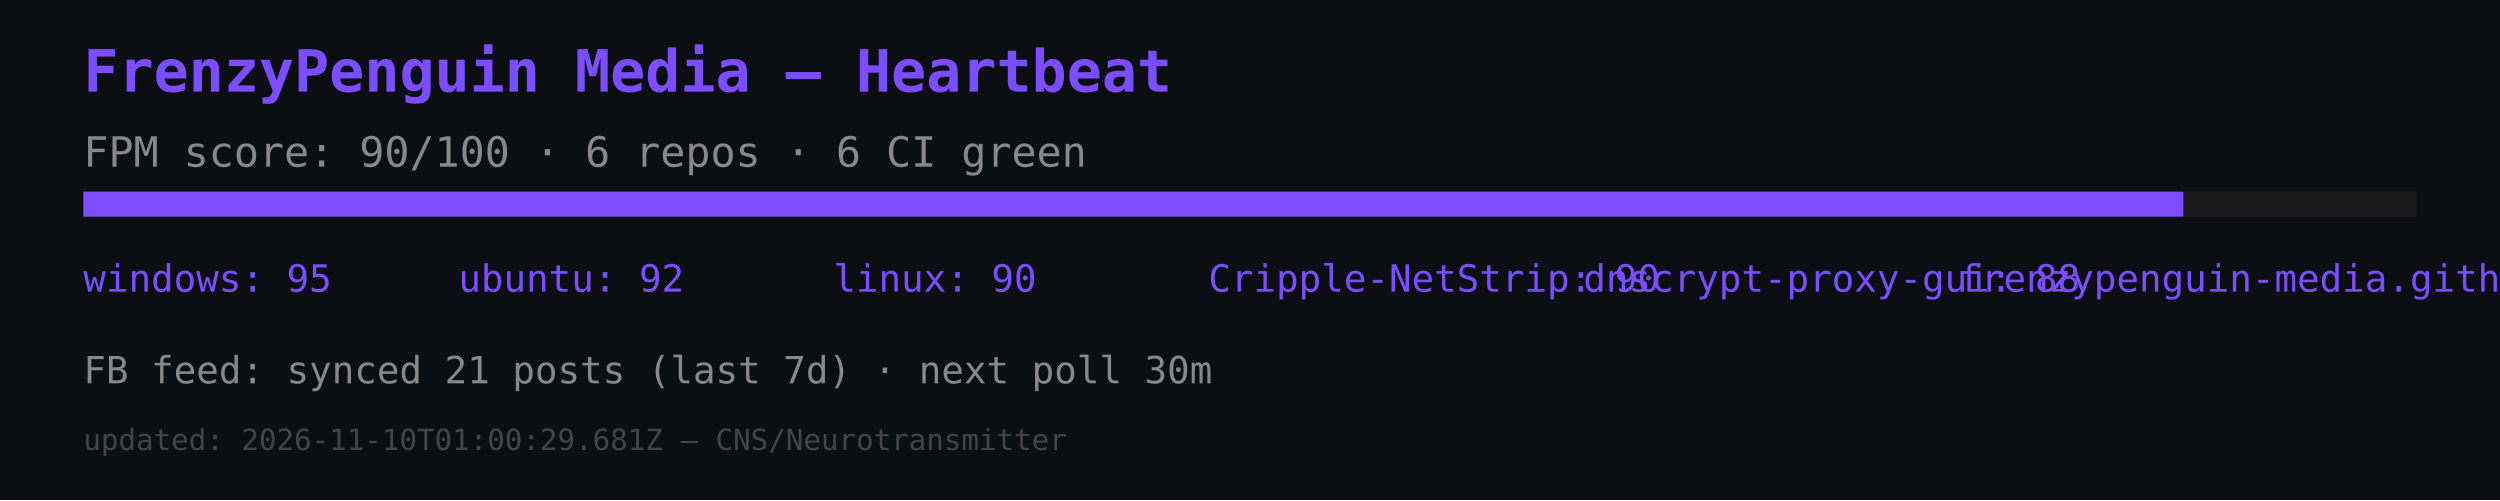
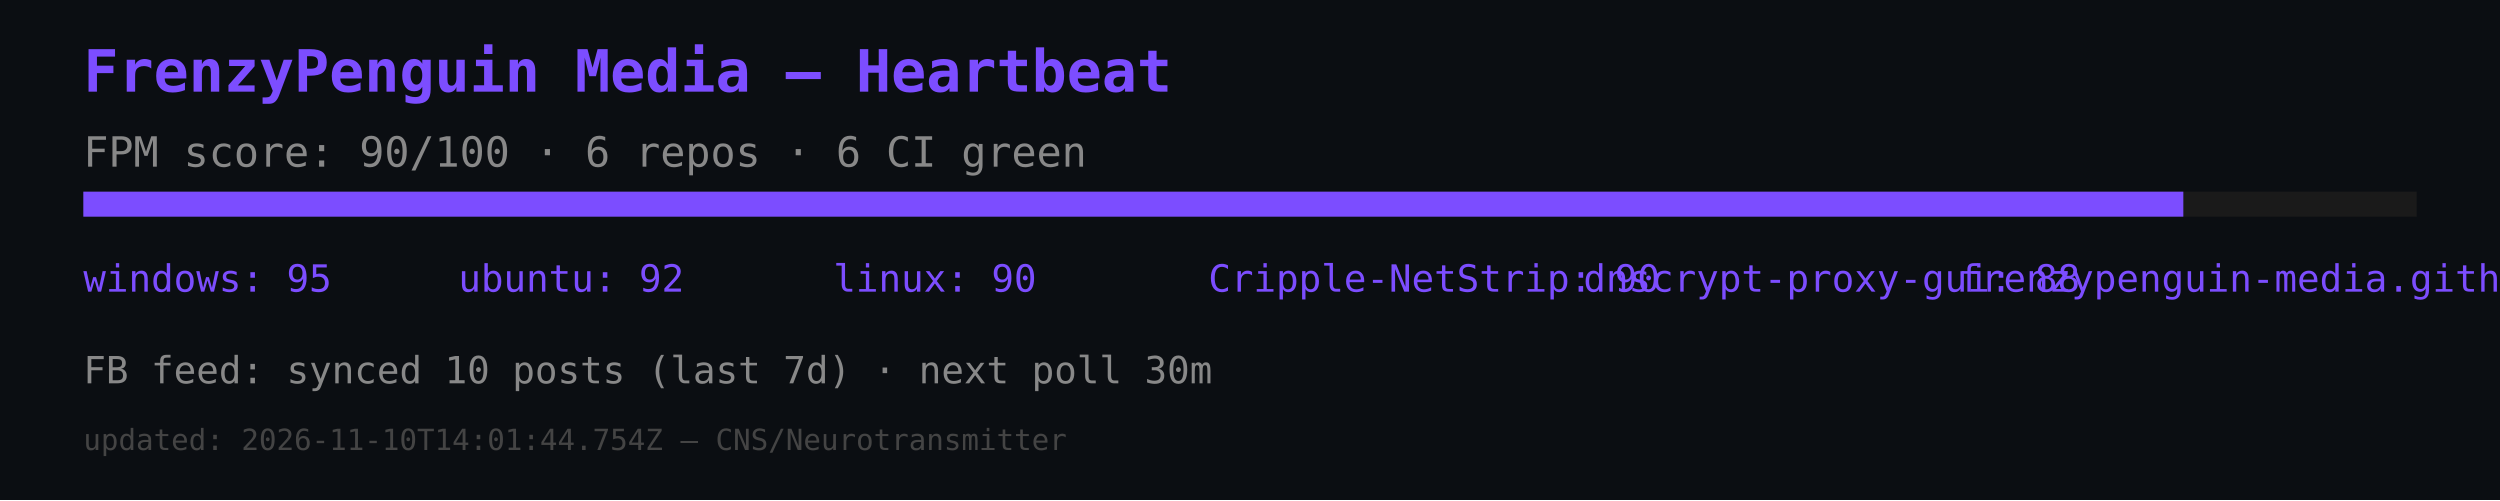
<svg xmlns="http://www.w3.org/2000/svg" width="600" height="120" viewBox="0 0 600 120">
  <rect width="600" height="120" fill="#0b0e12" />
  <text x="20" y="22" font-size="14" fill="#7c4dff" font-family="monospace" font-weight="bold">FrenzyPenguin Media — Heartbeat</text>
  <text x="20" y="40" font-size="10" fill="#888" font-family="monospace">FPM score: 90/100 · 6 repos · 6 CI green</text>
  <rect x="20" y="46" width="560" height="6" fill="#1a1a1a" />
  <rect x="20" y="46" width="504" height="6" fill="#7c4dff" />
  <text x="20" y="70" font-size="9" fill="#7c4dff" font-family="monospace">windows: 95</text>
  <text x="110" y="70" font-size="9" fill="#7c4dff" font-family="monospace">ubuntu: 92</text>
  <text x="200" y="70" font-size="9" fill="#7c4dff" font-family="monospace">linux: 90</text>
  <text x="290" y="70" font-size="9" fill="#7c4dff" font-family="monospace">Cripple-NetStrip: 90</text>
  <text x="380" y="70" font-size="9" fill="#7c4dff" font-family="monospace">dnscrypt-proxy-gui: 88</text>
  <text x="470" y="70" font-size="9" fill="#7c4dff" font-family="monospace">frenzypenguin-media.github.io: 87</text>
-   <text x="20" y="92" font-size="9" fill="#888" font-family="monospace">FB feed: synced 21 posts (last 7d) · next poll 30m</text>
-   <text x="20" y="108" font-size="7" fill="#444" font-family="monospace">updated: 2026-11-10T01:00:29.681Z — CNS/Neurotransmitter</text>
+   <text x="20" y="92" font-size="9" fill="#888" font-family="monospace">FB feed: synced 10 posts (last 7d) · next poll 30m</text>
+   <text x="20" y="108" font-size="7" fill="#444" font-family="monospace">updated: 2026-11-10T14:01:44.754Z — CNS/Neurotransmitter</text>
</svg>
